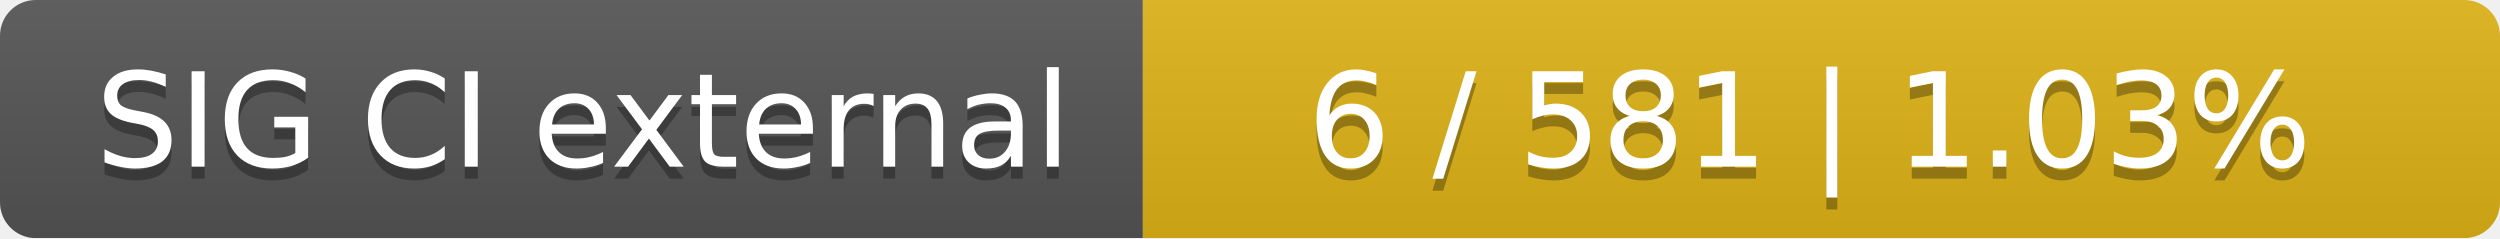
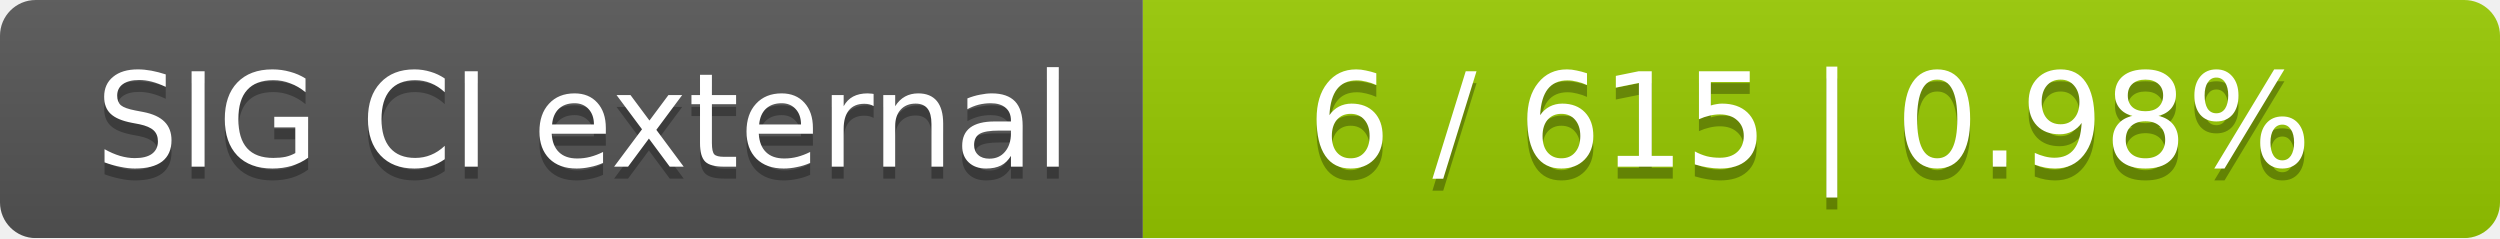
<svg xmlns="http://www.w3.org/2000/svg" width="210" height="20">
  <linearGradient id="smooth" x2="0" y2="100%">
    <stop offset="0" stop-color="#bbb" stop-opacity=".1" />
    <stop offset="1" stop-opacity=".1" />
  </linearGradient>
  <mask id="round">
    <rect width="210" height="20" rx="3" fill="#fff" />
  </mask>
  <g mask="url(#round)">
    <rect width="96" height="20" fill="#555" />
-     <rect x="96" width="114" height="20" fill="#dfb317" />
+     <rect x="96" width="114" height="20" fill="#97ca00" />
    <rect width="210" height="20" fill="url(#smooth)" />
  </g>
  <g fill="#fff" text-anchor="middle" font-family="DejaVu Sans,Verdana,Geneva,sans-serif" font-size="11">
    <text x="49" y="15" fill="#010101" fill-opacity=".3">SIG CI external</text>
    <text x="49" y="14">SIG CI external</text>
-     <text x="152" y="15" fill="#010101" fill-opacity=".3">6 / 581    |    1.03%</text>
-     <text x="152" y="14">6 / 581    |    1.03%</text>
+     <text x="152" y="15" fill="#010101" fill-opacity=".3">6 / 615    |    0.98%</text>
+     <text x="152" y="14">6 / 615    |    0.98%</text>
  </g>
</svg>
